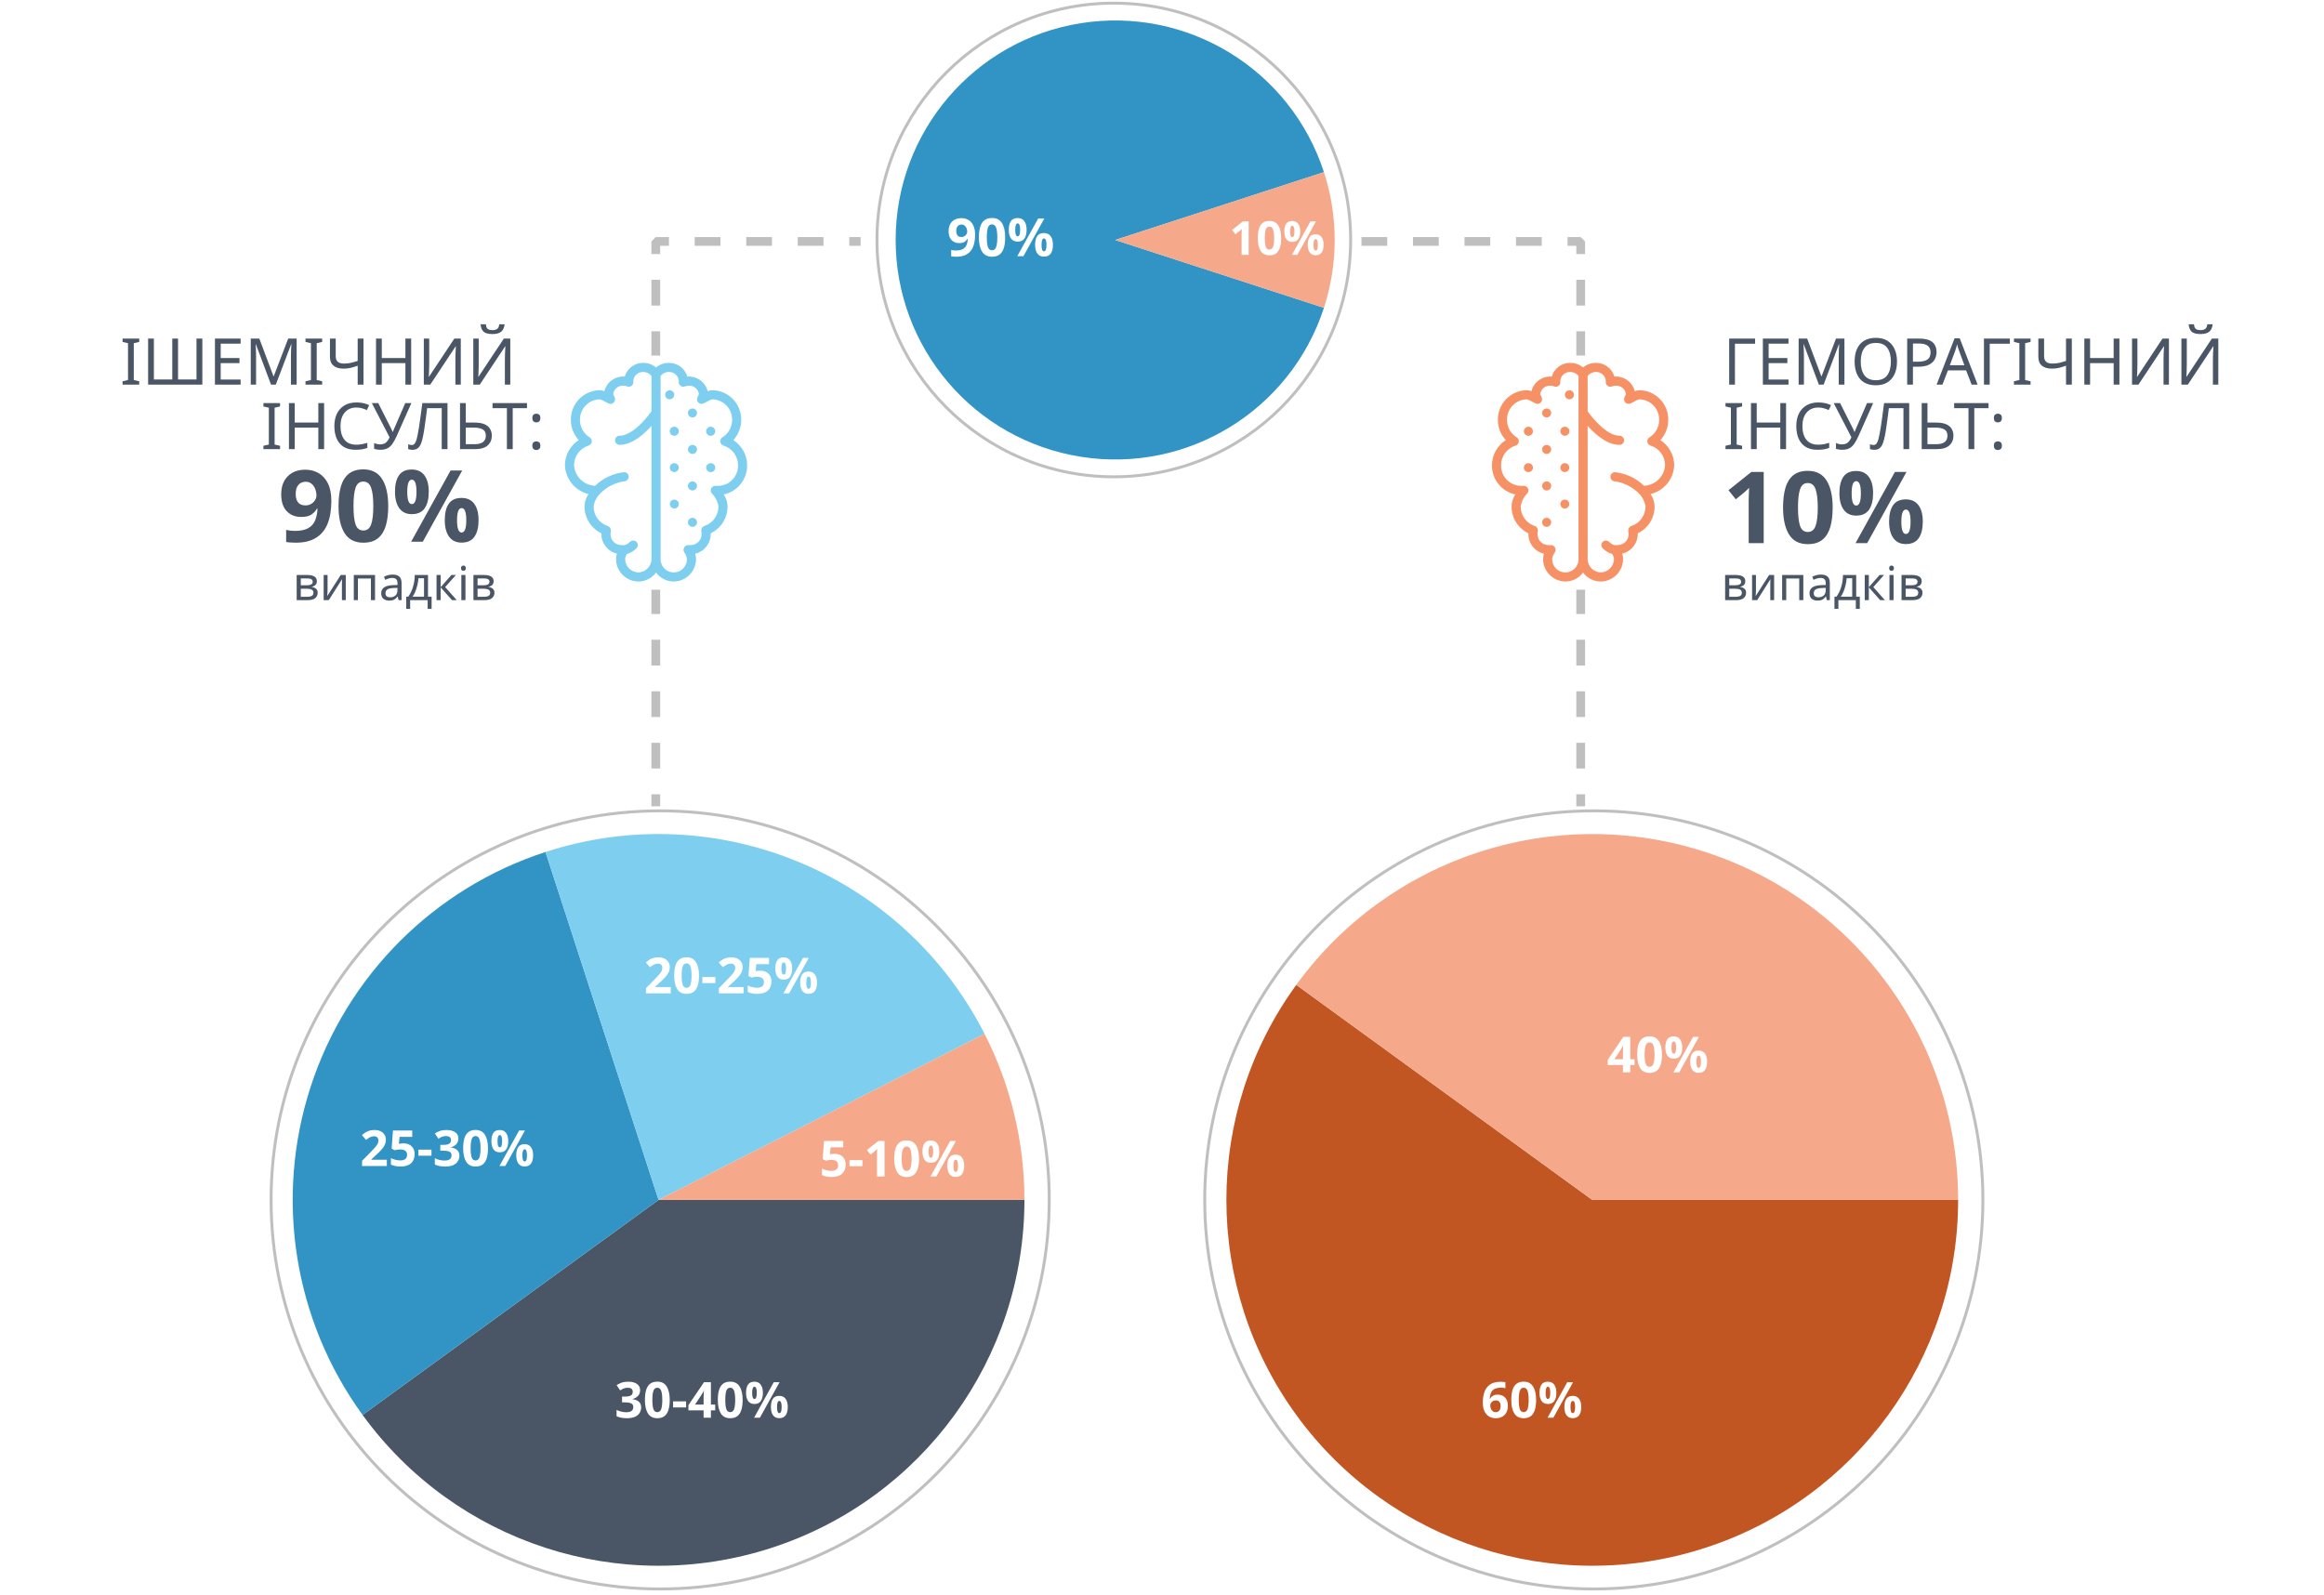
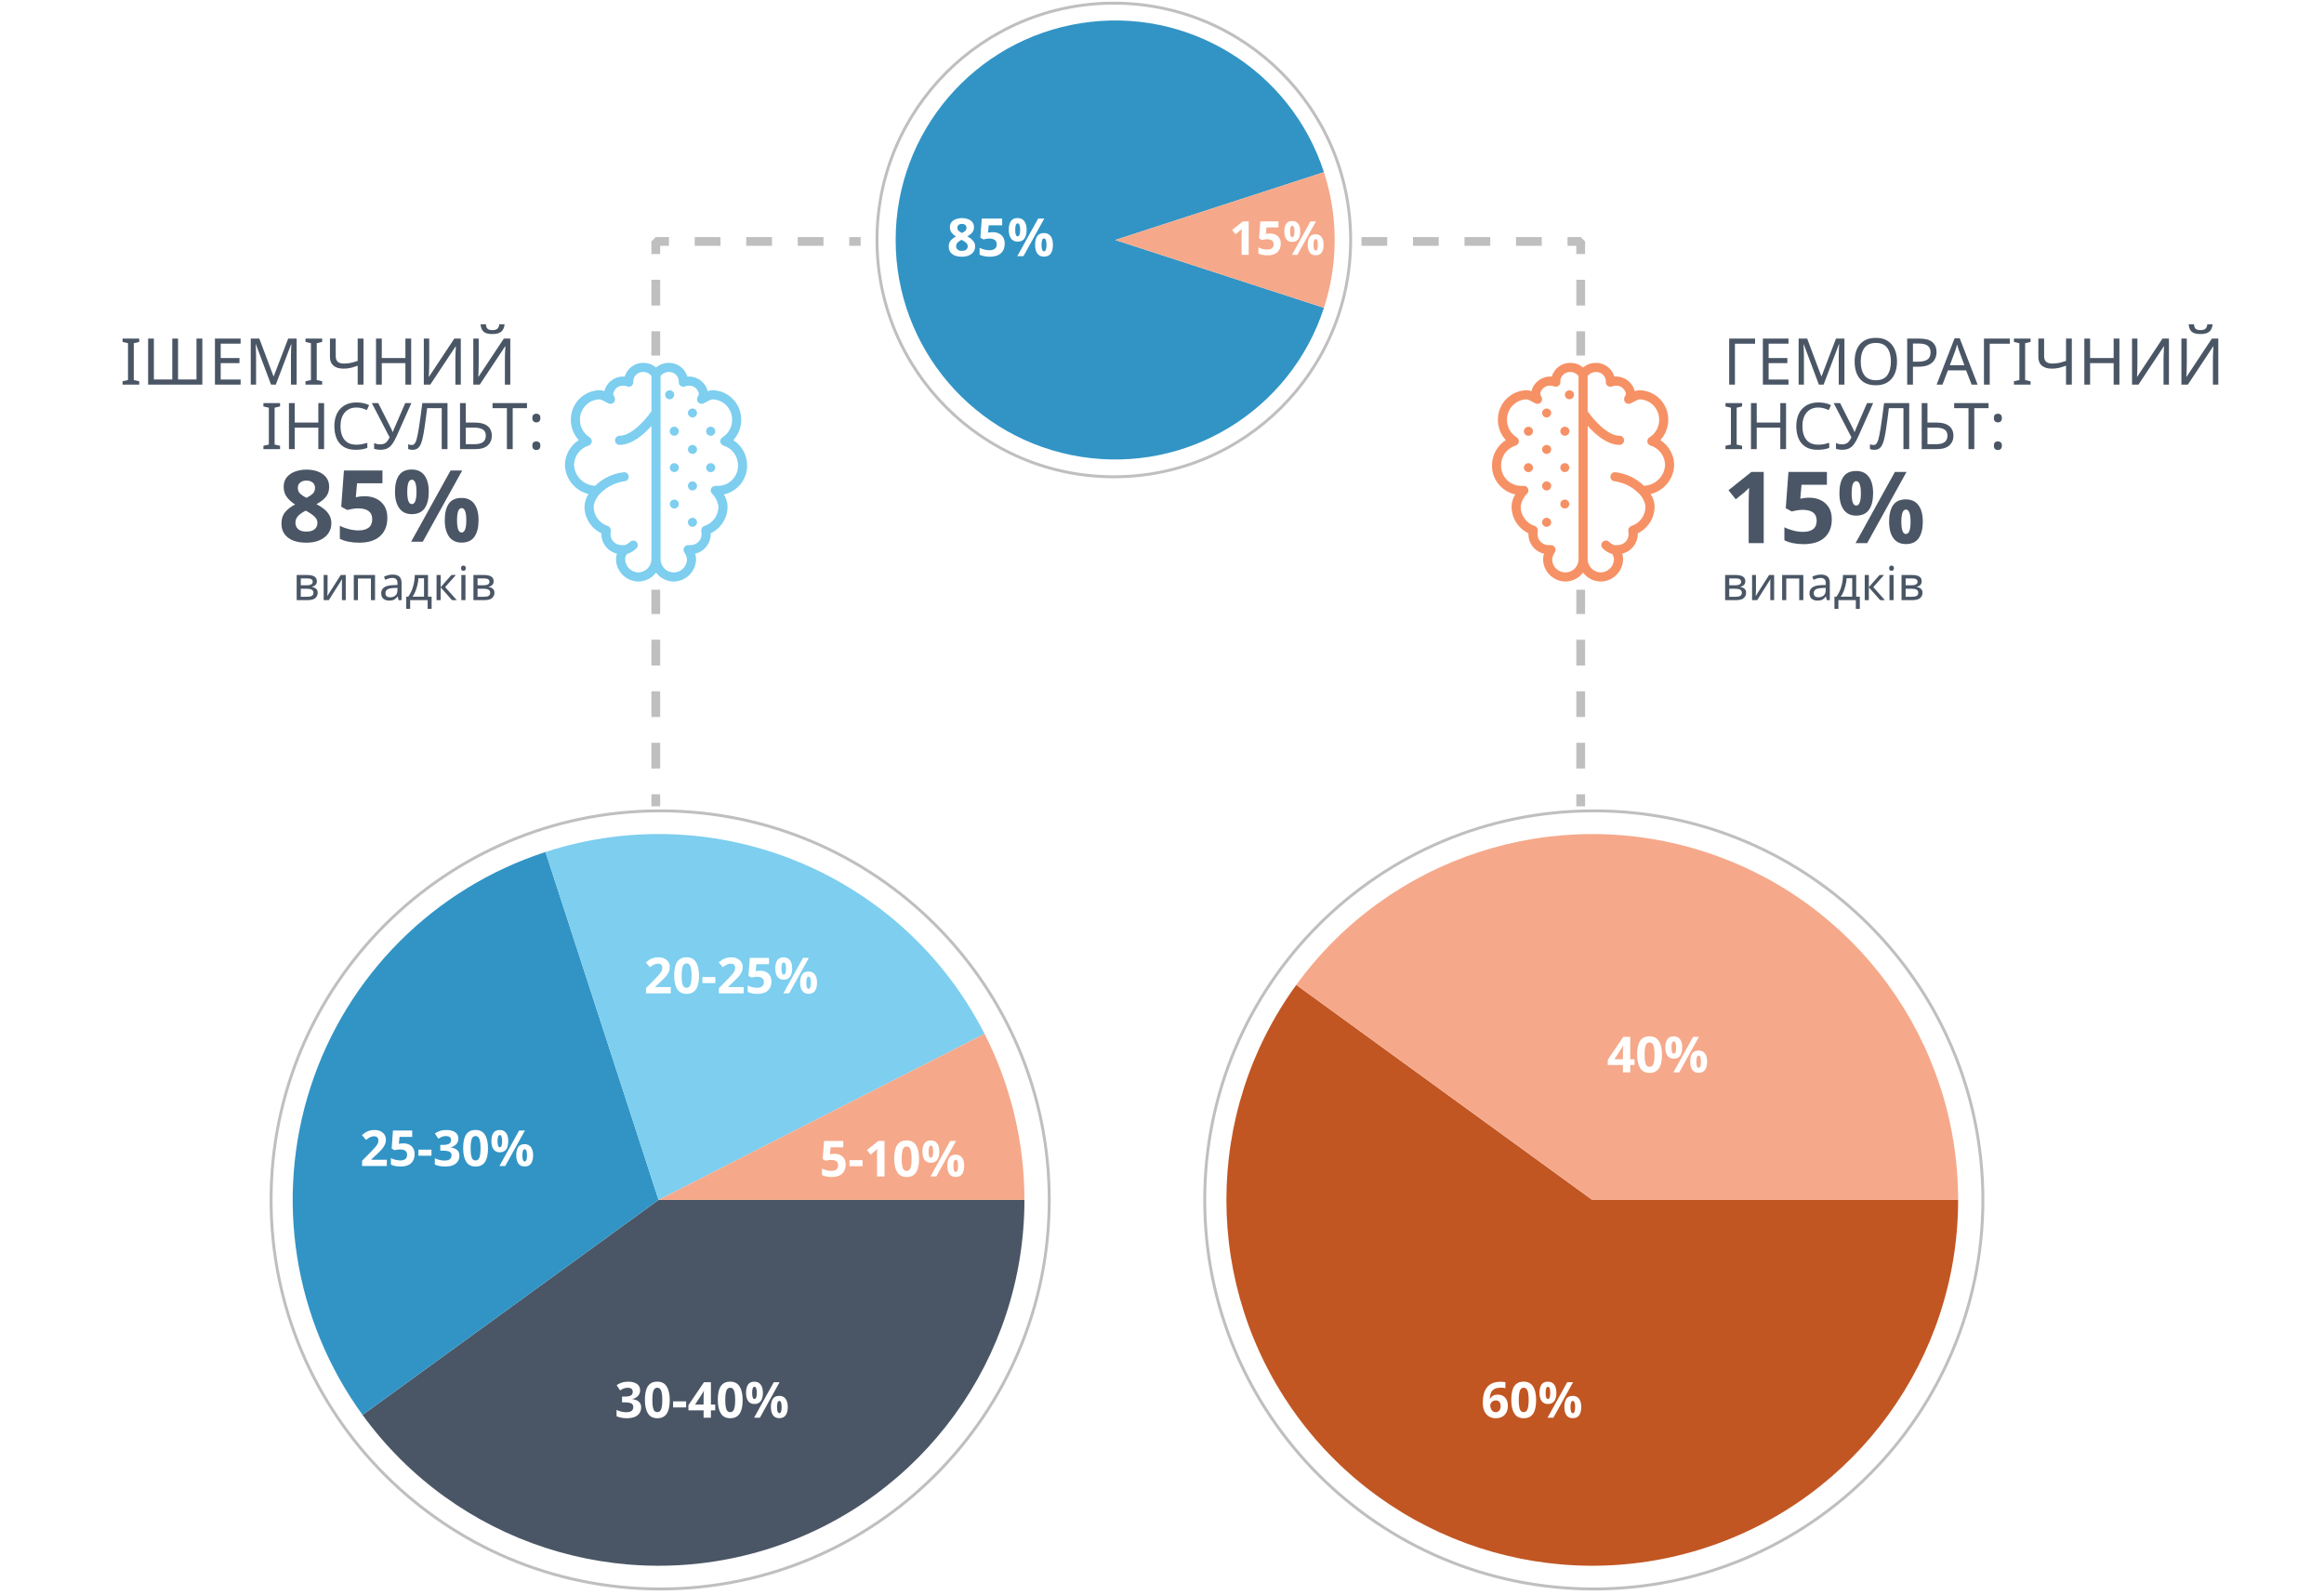
<svg xmlns="http://www.w3.org/2000/svg" xmlns:xlink="http://www.w3.org/1999/xlink" viewBox="0 0 794 545" width="95%">
  <defs>
    <symbol id="brain" viewBox="0 0 736 737">
      <path d="M602.303,273.946 c15.686,-17.053 24.383,-39.383 24.363,-62.553 c0.477,-49.804 -39.442,-90.6 -89.245,-91.205 c-4.832,0.121 -9.602,1.124 -14.072,2.96 c-7.148,-28.246 -33.632,-47.214 -62.676,-44.89 C453.326,52.917 429.943,35.614 403.56,36 c-14.36,-0.056 -28.277,4.973 -39.285,14.196 C353.267,40.973 339.35,35.944 324.99,36 c-26.383,-0.386 -49.767,16.917 -57.113,42.259 c-29.062,-2.39 -55.583,16.606 -62.676,44.89 c-4.471,-1.836 -9.24,-2.839 -14.072,-2.96 c-49.803,0.605 -89.722,41.401 -89.245,91.205 c-0.02,23.17 8.678,45.5 24.363,62.553 c-26.53,16.962 -42.588,46.273 -42.602,77.763 c1.809,42.336 31.424,78.361 72.61,88.327 c-7.541,11.265 -11.793,24.409 -12.277,37.956 c-0.248,35.379 20.012,67.702 51.96,82.901 c-0.027,0.698 -0.041,1.411 -0.041,2.124 c-0.122,28.948 19.829,54.118 48.041,60.606 c-1.855,5.039 -2.824,10.361 -2.863,15.73 c-0.338,38.342 30.419,69.725 68.76,70.157 c21.503,-0.07 41.7,-10.329 54.44,-27.651 c12.74,17.322 32.938,27.581 54.44,27.651 c38.341,-0.433 69.098,-31.815 68.76,-70.157 c-0.037,-5.271 -0.968,-10.497 -2.754,-15.456 c28.231,-6.614 48.128,-31.886 47.932,-60.881 c0,-0.713 -0.014,-1.426 -0.041,-2.124 c31.949,-15.199 52.208,-47.522 51.961,-82.901 c-0.43,-13.078 -4.424,-25.791 -11.552,-36.764 c42.181,-8.981 72.224,-46.395 71.884,-89.52 C644.891,320.22 628.833,290.908 602.303,273.946 zM309.834,681.449 c-22.85,-0.416 -41.053,-19.244 -40.697,-42.095 c0.631,-5.261 2.512,-10.295 5.484,-14.681 c10.894,-3.123 20.811,-8.975 28.812,-17 c3.728,-3.356 5.379,-8.447 4.332,-13.353 s-4.634,-8.879 -9.406,-10.421 s-10.006,-0.419 -13.726,2.945 c-4.53,4.882 -10.239,8.516 -16.58,10.552 c-0.961,-0.066 -1.927,-0.032 -2.881,0.103 c-0.259,0.009 -0.492,-0.166 -0.75,-0.144 c-1.165,0.082 -3.028,0 -4.646,-0.041 l-2.986,-0.056 c-18.51,-0.419 -33.191,-15.732 -32.832,-34.242 c0.084,-3.049 0.404,-6.086 0.96,-9.085 c1.052,-6.818 -3.01,-13.39 -9.578,-15.498 c-26.067,-8.553 -43.588,-33.01 -43.301,-60.442 c2.329,-15.062 9.438,-28.979 20.278,-39.693 c19.897,-20.112 45.761,-33.259 73.735,-37.479 c7.75,0 14.031,-6.282 14.031,-14.032 c0,-7.749 -6.281,-14.031 -14.031,-14.031 c-33.65,3.521 -65.138,18.26 -89.396,41.845 c-34.519,-1.338 -62.502,-28.435 -64.95,-62.892 c-0.141,-27.918 17.989,-52.645 44.656,-60.908 c5.341,-1.567 9.249,-6.143 9.962,-11.663 c0.713,-5.52 -1.905,-10.938 -6.673,-13.81 c-18.619,-11.578 -29.873,-32.009 -29.708,-53.934 c-0.494,-34.312 26.872,-62.554 61.183,-63.142 c6.026,1.728 11.778,4.298 17.087,7.633 c3.796,2.097 7.304,4.001 10.168,5.248 c4.707,2.035 10.149,1.342 14.195,-1.809 c4.047,-3.15 6.054,-8.256 5.234,-13.319 c-0.752,-3.285 -1.97,-6.446 -3.617,-9.386 c-0.699,-1.48 -1.467,-3.056 -2.028,-4.33 c2.01,-15.455 15.508,-26.805 31.078,-26.131 c4.002,-0.054 7.972,0.72 11.661,2.274 c4.906,2.054 10.55,1.18 14.605,-2.262 c4.055,-3.442 5.835,-8.869 4.605,-14.044 c0.832,-16.248 14.618,-28.78 30.872,-28.063 c9.874,-0.1 19.223,4.438 25.254,12.257 v108.708 c-16.404,23.654 -60.172,75.476 -98.221,75.476 c-7.749,0 -14.031,6.282 -14.031,14.032 s6.282,14.031 14.031,14.031 c38.261,0 74.815,-32.342 98.221,-58.575 v409.363 C350.673,662.123 332.602,680.949 309.834,681.449 zM555.947,414.851 h-9.263 c-5.415,-0.003 -10.348,3.111 -12.676,8 c-2.327,4.89 -1.634,10.682 1.782,14.884 c11.042,10.853 18.306,24.965 20.719,40.258 c0.287,27.434 -17.234,51.89 -43.301,60.442 c-6.569,2.108 -10.631,8.68 -9.579,15.498 c0.556,2.999 0.877,6.036 0.961,9.085 c0.359,18.51 -14.322,33.823 -32.832,34.242 l-3.303,0.083 c-1.479,0.056 -3.261,0.068 -3.809,0.123 c-5.384,-0.64 -10.644,1.934 -13.442,6.577 c-2.923,4.737 -2.944,10.712 -0.056,15.471 c4.335,5.838 7.172,12.65 8.262,19.84 c0.561,14.853 -7.044,28.822 -19.821,36.415 s-28.683,7.593 -41.46,0 c-12.777,-7.592 -20.383,-21.562 -19.823,-36.414 V76.32 c6.031,-7.819 15.38,-12.357 25.254,-12.257 c16.276,-0.676 30.08,11.84 30.995,28.104 c-1.258,5.152 0.495,10.574 4.532,14.015 c4.037,3.44 9.669,4.311 14.556,2.25 c3.689,-1.554 7.659,-2.329 11.661,-2.274 c15.57,-0.673 29.068,10.676 31.078,26.131 c-0.562,1.274 -1.329,2.85 -2.028,4.33 c-1.647,2.94 -2.865,6.101 -3.617,9.386 c-0.819,5.062 1.188,10.168 5.234,13.319 c4.046,3.15 9.488,3.844 14.195,1.809 c2.864,-1.247 6.372,-3.151 10.167,-5.248 c5.309,-3.335 11.062,-5.905 17.088,-7.633 c34.312,0.587 61.677,28.829 61.183,63.142 c0.165,21.925 -11.089,42.356 -29.708,53.934 c-4.767,2.872 -7.386,8.291 -6.673,13.81 c0.713,5.52 4.621,10.096 9.962,11.663 c26.667,8.263 44.797,32.99 44.657,60.908 C617.41,385.94 590.177,414.179 555.947,414.851 L555.947,414.851 z" />
      <path d="M416.18,144.032 c2.694,-2.555 4.221,-6.105 4.221,-9.818 c0,-3.713 -1.526,-7.263 -4.221,-9.818 c-5.46,-5.331 -14.176,-5.331 -19.636,0 c-1.427,1.181 -2.495,2.738 -3.083,4.495 c-0.777,1.667 -1.162,3.491 -1.123,5.331 c-0.064,5.681 3.341,10.827 8.595,12.988 C406.187,149.371 412.228,148.112 416.18,144.032 L416.18,144.032 z" />
      <path d="M481.857,514.193 c-5.209,-2.144 -11.196,-0.926 -15.153,3.083 c-2.732,2.531 -4.262,6.103 -4.208,9.826 c-0.038,1.839 0.346,3.662 1.122,5.33 c0.585,1.755 1.653,3.309 3.083,4.481 c2.529,2.735 6.101,4.27 9.826,4.22 c1.841,0.06 3.669,-0.325 5.33,-1.122 c1.756,-0.59 3.309,-1.663 4.481,-3.097 c2.694,-2.555 4.22,-6.105 4.22,-9.818 s-1.525,-7.263 -4.22,-9.817 C485.165,515.849 483.612,514.778 481.857,514.193 z" />
      <path d="M466.701,405.025 c-1.427,1.181 -2.495,2.738 -3.083,4.495 c-0.777,1.667 -1.162,3.49 -1.123,5.33 c-0.096,6.396 4.147,12.047 10.315,13.741 c6.169,1.693 12.702,-0.998 15.887,-6.547 c3.185,-5.548 2.214,-12.547 -2.359,-17.02 C480.878,399.695 472.161,399.695 466.701,405.025 z" />
      <path d="M486.338,292.774 c-5.46,-5.331 -14.177,-5.331 -19.637,0 c-1.427,1.181 -2.495,2.738 -3.083,4.494 c-0.777,1.667 -1.162,3.491 -1.123,5.331 c0.118,7.665 6.366,13.816 14.031,13.816 c7.666,0 13.913,-6.151 14.031,-13.816 c0.032,-1.839 -0.351,-3.661 -1.122,-5.331 C488.843,295.51 487.77,293.954 486.338,292.774 L486.338,292.774 z" />
      <path d="M486.338,180.521 c-5.46,-5.331 -14.177,-5.331 -19.637,0 c-1.427,1.181 -2.495,2.738 -3.083,4.495 c-0.777,1.667 -1.162,3.491 -1.123,5.331 c0.118,7.665 6.366,13.815 14.031,13.815 c7.666,0 13.913,-6.151 14.031,-13.815 c0.032,-1.839 -0.351,-3.661 -1.122,-5.331 C488.843,183.258 487.77,181.702 486.338,180.521 L486.338,180.521 z" />
      <path d="M430.212,461.151 c-5.461,-5.33 -14.177,-5.33 -19.637,0 c-4.342,4.479 -5.164,11.305 -2.009,16.688 c3.154,5.382 9.511,8 15.541,6.4 c6.029,-1.6 10.253,-7.024 10.324,-13.263 c0.032,-1.839 -0.352,-3.661 -1.122,-5.33 C432.717,463.889 431.644,462.332 430.212,461.151 L430.212,461.151 z" />
      <path d="M542.464,348.899 c-5.46,-5.331 -14.177,-5.331 -19.637,0 c-1.427,1.181 -2.495,2.738 -3.083,4.495 c-0.777,1.667 -1.162,3.49 -1.123,5.33 c0.118,7.665 6.366,13.815 14.031,13.815 c7.666,0 13.913,-6.15 14.031,-13.815 c0.033,-1.839 -0.352,-3.661 -1.122,-5.33 C544.969,351.637 543.896,350.079 542.464,348.899 L542.464,348.899 z" />
      <path d="M430.212,348.899 c-5.46,-5.331 -14.177,-5.331 -19.637,0 c-4.342,4.479 -5.164,11.305 -2.009,16.688 c3.154,5.382 9.511,8 15.541,6.4 c6.029,-1.6 10.253,-7.024 10.324,-13.263 c0.032,-1.839 -0.352,-3.661 -1.122,-5.33 C432.717,351.637 431.644,350.079 430.212,348.899 L430.212,348.899 z" />
      <path d="M410.575,236.647 c-2.731,2.531 -4.261,6.102 -4.206,9.825 c-0.066,1.842 0.319,3.671 1.122,5.33 c0.585,1.755 1.653,3.308 3.083,4.481 c2.555,2.694 6.105,4.22 9.818,4.22 s7.263,-1.526 9.818,-4.22 c1.434,-1.172 2.508,-2.725 3.099,-4.481 c0.796,-1.661 1.182,-3.489 1.122,-5.33 c0.049,-3.725 -1.484,-7.296 -4.22,-9.825 C424.752,231.317 416.035,231.317 410.575,236.647 L410.575,236.647 z" />
      <path d="M522.827,236.647 c-4.079,3.991 -5.337,10.054 -3.183,15.338 c2.155,5.284 7.294,8.738 13.001,8.738 s10.846,-3.454 13.001,-8.738 c2.154,-5.284 0.896,-11.347 -3.183,-15.338 C537.004,231.317 528.288,231.317 522.827,236.647 L522.827,236.647 z" />
    </symbol>
  </defs>
  <use xlink:href="#brain" transform="matrix( 0.15, 0, 0, 0.15, 165, 120)" fill="#7dceef" />
  <use xlink:href="#brain" transform="matrix( -0.15, 0, 0, 0.15, 600, 120)" fill="#F69165" />
  <g>
    <path fill-rule="evenodd" stroke="rgb(191, 191, 191)" stroke-width="3px" stroke-dasharray="8.3, 0.5, 0" stroke-linecap="butt" stroke-linejoin="bevel" fill="none" d="M224.049,121.500 L224.049,82.500 L294.042,82.500 " />
    <path fill-rule="evenodd" stroke="rgb(191, 191, 191)" stroke-width="3px" stroke-dasharray="8.3, 0.5, 0" stroke-linecap="butt" stroke-linejoin="bevel" fill="none" d="M224.049,201.500 L224.049,275.500" />
    <path fill-rule="evenodd" stroke="rgb(191, 191, 191)" stroke-width="3px" stroke-dasharray="8.3, 0.5, 0" stroke-linecap="butt" stroke-linejoin="bevel" fill="none" d="M540.049,121.500 L540.049,82.500 L464.042,82.500 " />
    <path fill-rule="evenodd" stroke="rgb(191, 191, 191)" stroke-width="3px" stroke-dasharray="8.3, 0.5, 0" stroke-linecap="butt" stroke-linejoin="bevel" fill="none" d="M540.049,201.500 L540.049,275.500" />
  </g>
  <text font-family="Ubuntu" fill="rgb(74, 86, 101)" transform="matrix( 0.9986159, 0, 0, 1.001906,588.6412, 131.4238)" font-weight="300" font-size="22px">
    <tspan x="0">ГЕМОРАГІЧНИЙ</tspan>
    <tspan x="0" dy="22">ІНСУЛЬТ:</tspan>
  </text>
  <text font-family="Ubuntu" fill="rgb(74, 86, 101)" transform="matrix( 0.9986159, 0, 0, 1.001906,588.5478, 185.5886)" font-weight="bold" font-size="34px">
- 		10%
+ 		15%
	</text>
  <text font-family="Ubuntu" fill="rgb(74, 86, 101)" transform="matrix( 0.9986159, 0, 0, 1.001906,588.0388, 205.0651)" font-weight="300" font-size="16px">
		випадків
	</text>
  <text font-family="Ubuntu" fill="rgb(74, 86, 101)" transform="matrix( 1.000635, 0, 0, 1.001906,41, 131.4238)" font-weight="300" width="100" font-size="22px">
    <tspan x="0">ІШЕМІЧНИЙ</tspan>
    <tspan dx="-93" dy="22">ІНСУЛЬТ:</tspan>
  </text>
  <text font-family="Ubuntu" fill="rgb(74, 86, 101)" transform="matrix( 1.000635, 0, 0, 1.001906,94.97809, 185.0886)" font-weight="bold" font-size="34px">
- 		90%
+ 		85%
	</text>
  <text font-family="Ubuntu" fill="rgb(74, 86, 101)" transform="matrix( 1.000635, 0, 0, 1.001906,100, 205.0651)" font-weight="300" font-size="16px">
		випадків
	</text>
  <g>
    <path d="M125,0A125,125 0 1,1 -101.127,-73.473L0,0Z" transform="translate(544,410)" fill="rgb(193,86,35)" />
    <path d="M-101.127,-73.473A125,125 0 0,1 125,0L0,0Z" transform="translate(544,410)" fill="rgb(245,169,138)" />
    <path fill-rule="evenodd" stroke="rgb(191, 191, 191)" stroke-width="1px" stroke-linecap="butt" stroke-linejoin="miter" fill="none" transform="translate(20,0)" d="M524.527,277.060 C597.942,277.060 657.458,336.580 657.458,410.000 C657.458,483.421 597.942,542.939 524.527,542.939 C451.111,542.939 391.596,483.421 391.596,410.000 C391.596,336.580 451.111,277.060 524.527,277.060 Z" />
    <text font-family="Ubuntu" fill="rgb(255, 255, 255)" transform="matrix( 0.9994236, 0, 0, 1.000114,506.0121, 484.4269)" font-weight="bold" font-size="17px">
			60%
		</text>
    <text font-family="Ubuntu" fill="rgb(255, 255, 255)" transform="matrix( 0.9994236, 0, 0, 1.000114,549.0121, 366.4289)" font-weight="bold" font-size="17px">	
			40%
		</text>
  </g>
  <g>
    <path d="M125,0A125,125 0 0,1 -101.127,73.473L0,0Z" transform="translate(225,410)" fill="rgb(74,86,101)" />
    <path d="M-101.127,73.473A125,125 0 0,1 -38.627,-118.882L0,0Z" transform="translate(225,410)" fill="rgb(49,148,197)" />
    <path d="M-38.627,-118.882A125,125 0 0,1 111.376,-56.749L0,0Z" transform="translate(225,410)" fill="rgb(125,206,239)" />
    <path d="M111.376,-56.749A125,125 0 0,1 125,0L0,0Z" transform="translate(225,410)" fill="rgb(245,169,138)" />
    <path fill-rule="evenodd" stroke="rgb(191, 191, 191)" stroke-width="1px" stroke-linecap="butt" stroke-linejoin="miter" fill="none" d="M225.546,277.060 C298.962,277.060 358.477,336.580 358.477,410.000 C358.477,483.421 298.962,542.939 225.546,542.939 C152.131,542.939 92.615,483.421 92.615,410.000 C92.615,336.580 152.131,277.060 225.546,277.060 Z" />
    <text font-family="Ubuntu" fill="rgb(255, 255, 255)" transform="matrix( 0.9994236, 0, 0, 1.000114,210.0121, 484.4269)" font-weight="bold" font-size="17px">
			30-40%
		</text>
    <text font-family="Ubuntu" fill="rgb(255, 255, 255)" transform="matrix( 0.9994236, 0, 0, 1.000114,123.0121, 398.4269)" font-weight="bold" font-size="17px">
			25-30%
		</text>
    <text font-family="Ubuntu" fill="rgb(255, 255, 255)" transform="matrix( 0.9994236, 0, 0, 1.000114,220.0121, 339.4289)" font-weight="bold" font-size="17px">
			20-25%
		</text>
    <text font-family="Ubuntu" fill="rgb(255, 255, 255)" transform="matrix( 0.9994236, 0, 0, 1.000114,280, 402)" font-weight="bold" font-size="17px">
			5-10%
		</text>
  </g>
  <g>
    <path d="M71.329,23.176A75,75 0 1,1 71.329,-23.176L0,0Z" transform="translate(381,82)" fill="rgb(49,148,197)" />
    <path d="M71.329,-23.176A75,75 0 0,1 71.329,23.176L0,0Z" transform="translate(381,82)" fill="rgb(245,169,138)" />
    <path fill-rule="evenodd" stroke="rgb(191, 191, 191)" stroke-width="1px" stroke-linecap="butt" stroke-linejoin="miter" fill="none" d="M380.536,1.079 C425.224,1.079 461.451,37.309 461.451,82.000 C461.451,126.690 425.224,162.920 380.536,162.920 C335.848,162.920 299.622,126.690 299.622,82.000 C299.622,37.309 335.848,1.079 380.536,1.079 Z" />
    <text font-family="Ubuntu" fill="rgb(255, 255, 255)" transform="matrix( 0.9994236, 0, 0, 1.000114,420.0092, 87.08521)" font-weight="bold" font-size="15.998px">
- 			10%
+ 			15%
		</text>
    <text font-family="Ubuntu" fill="rgb(255, 255, 255)" transform="matrix( 0.9994236, 0, 0, 1.000114,323.5101, 87.53309)" font-weight="bold" font-size="17.998px">
- 			90%
+ 			85%
		</text>
  </g>
</svg>
